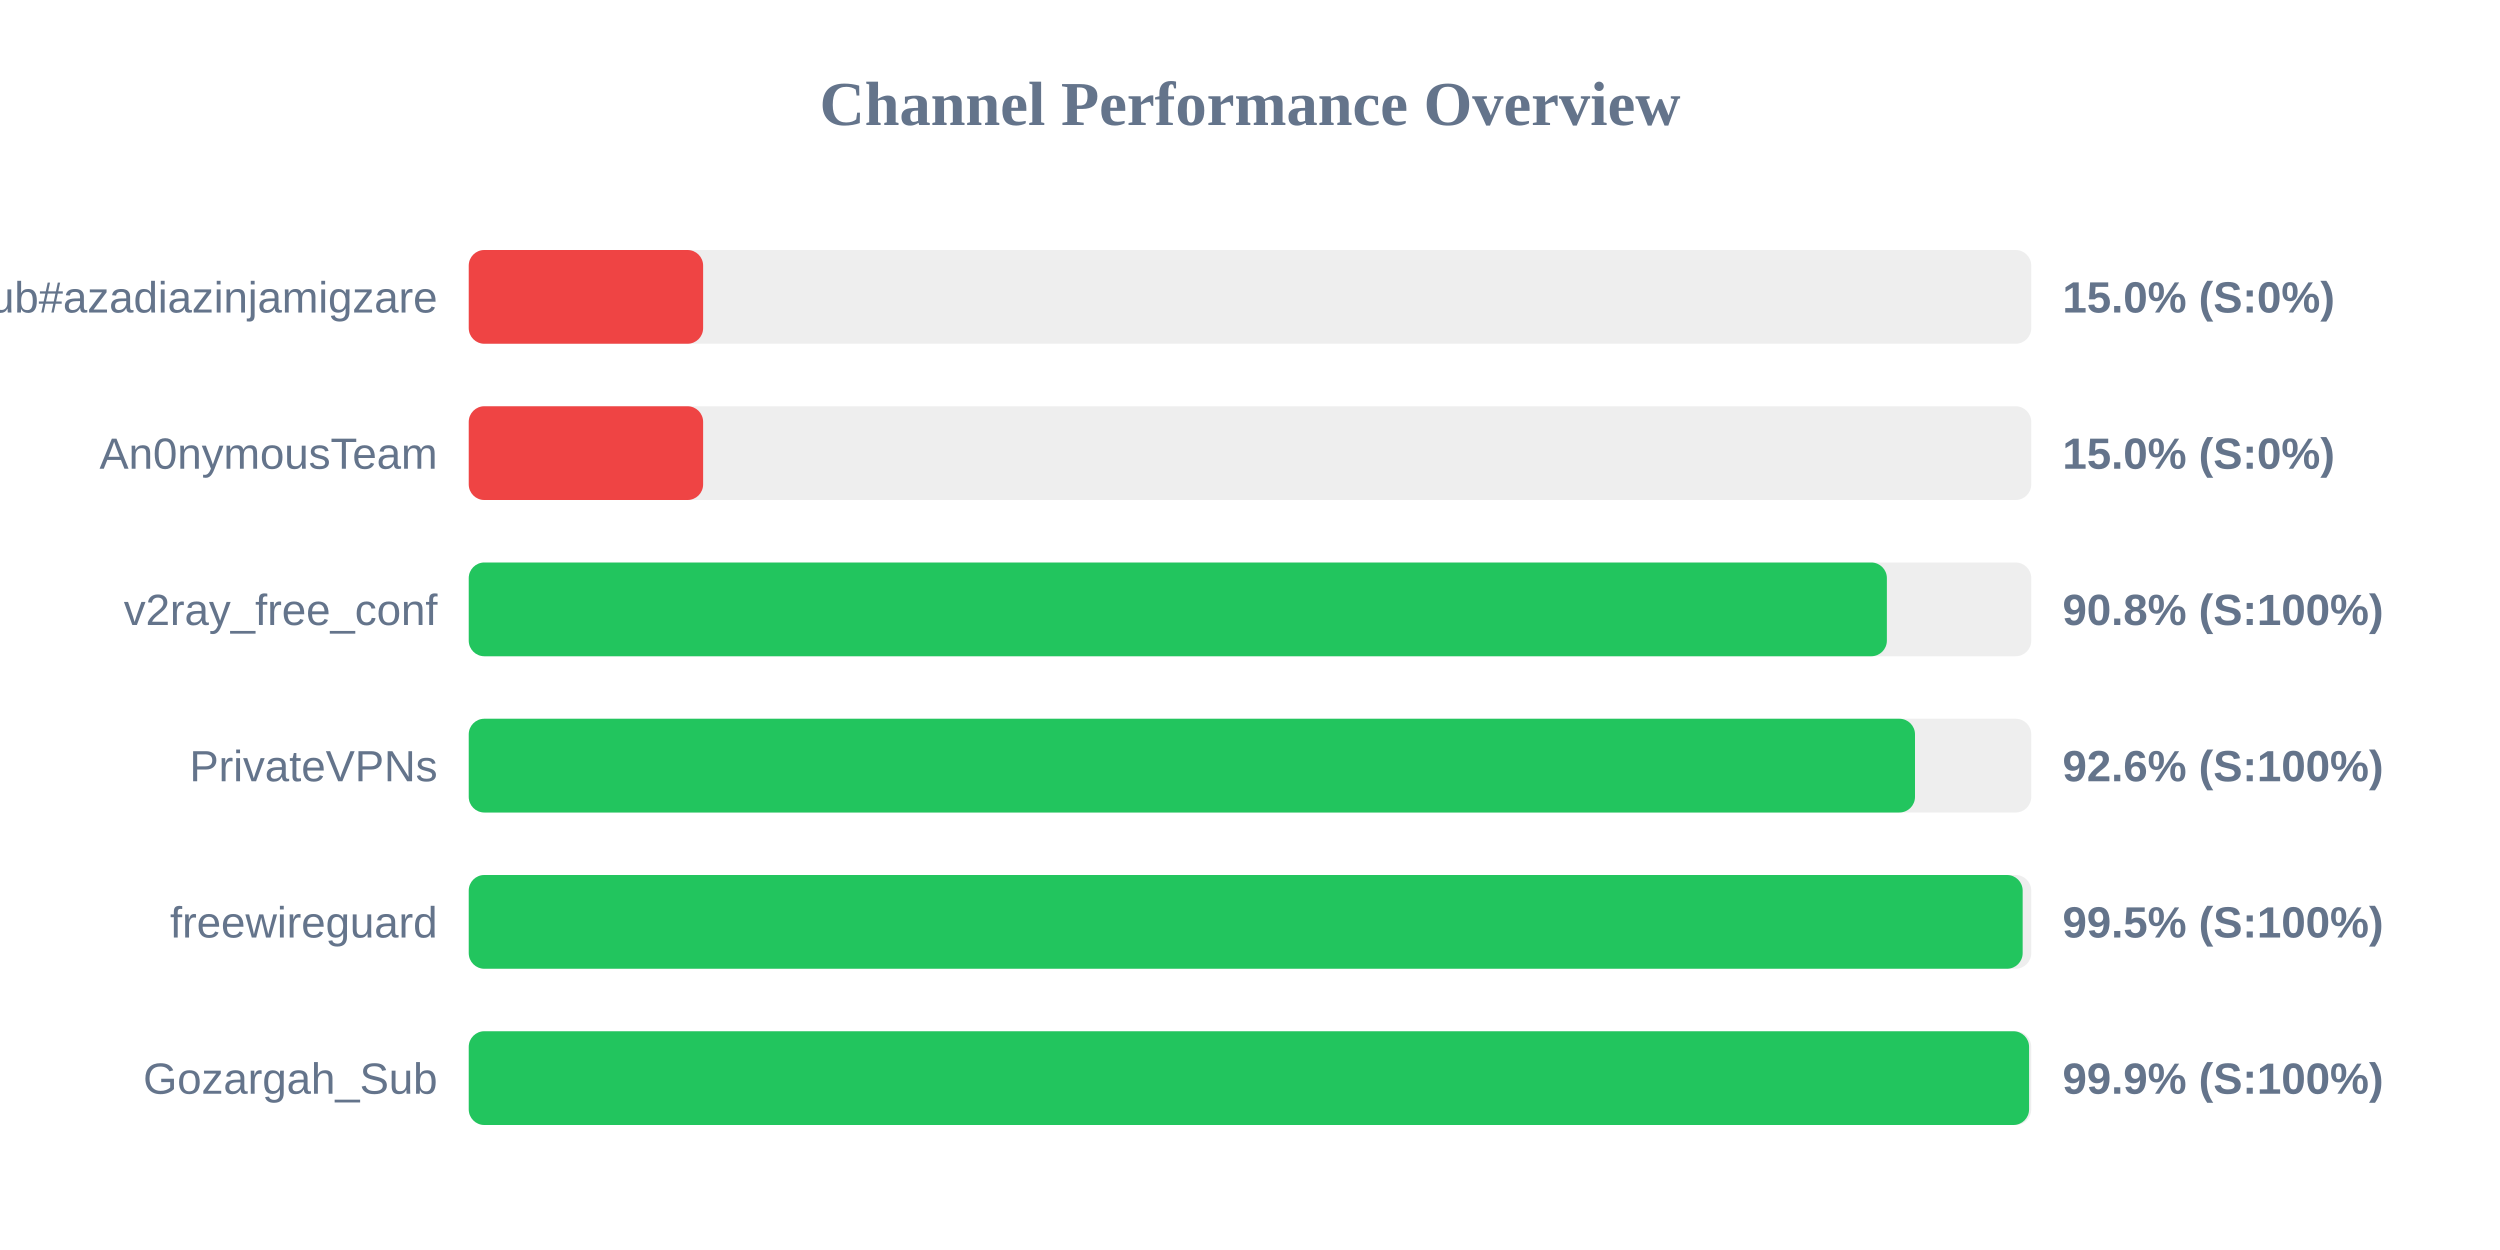
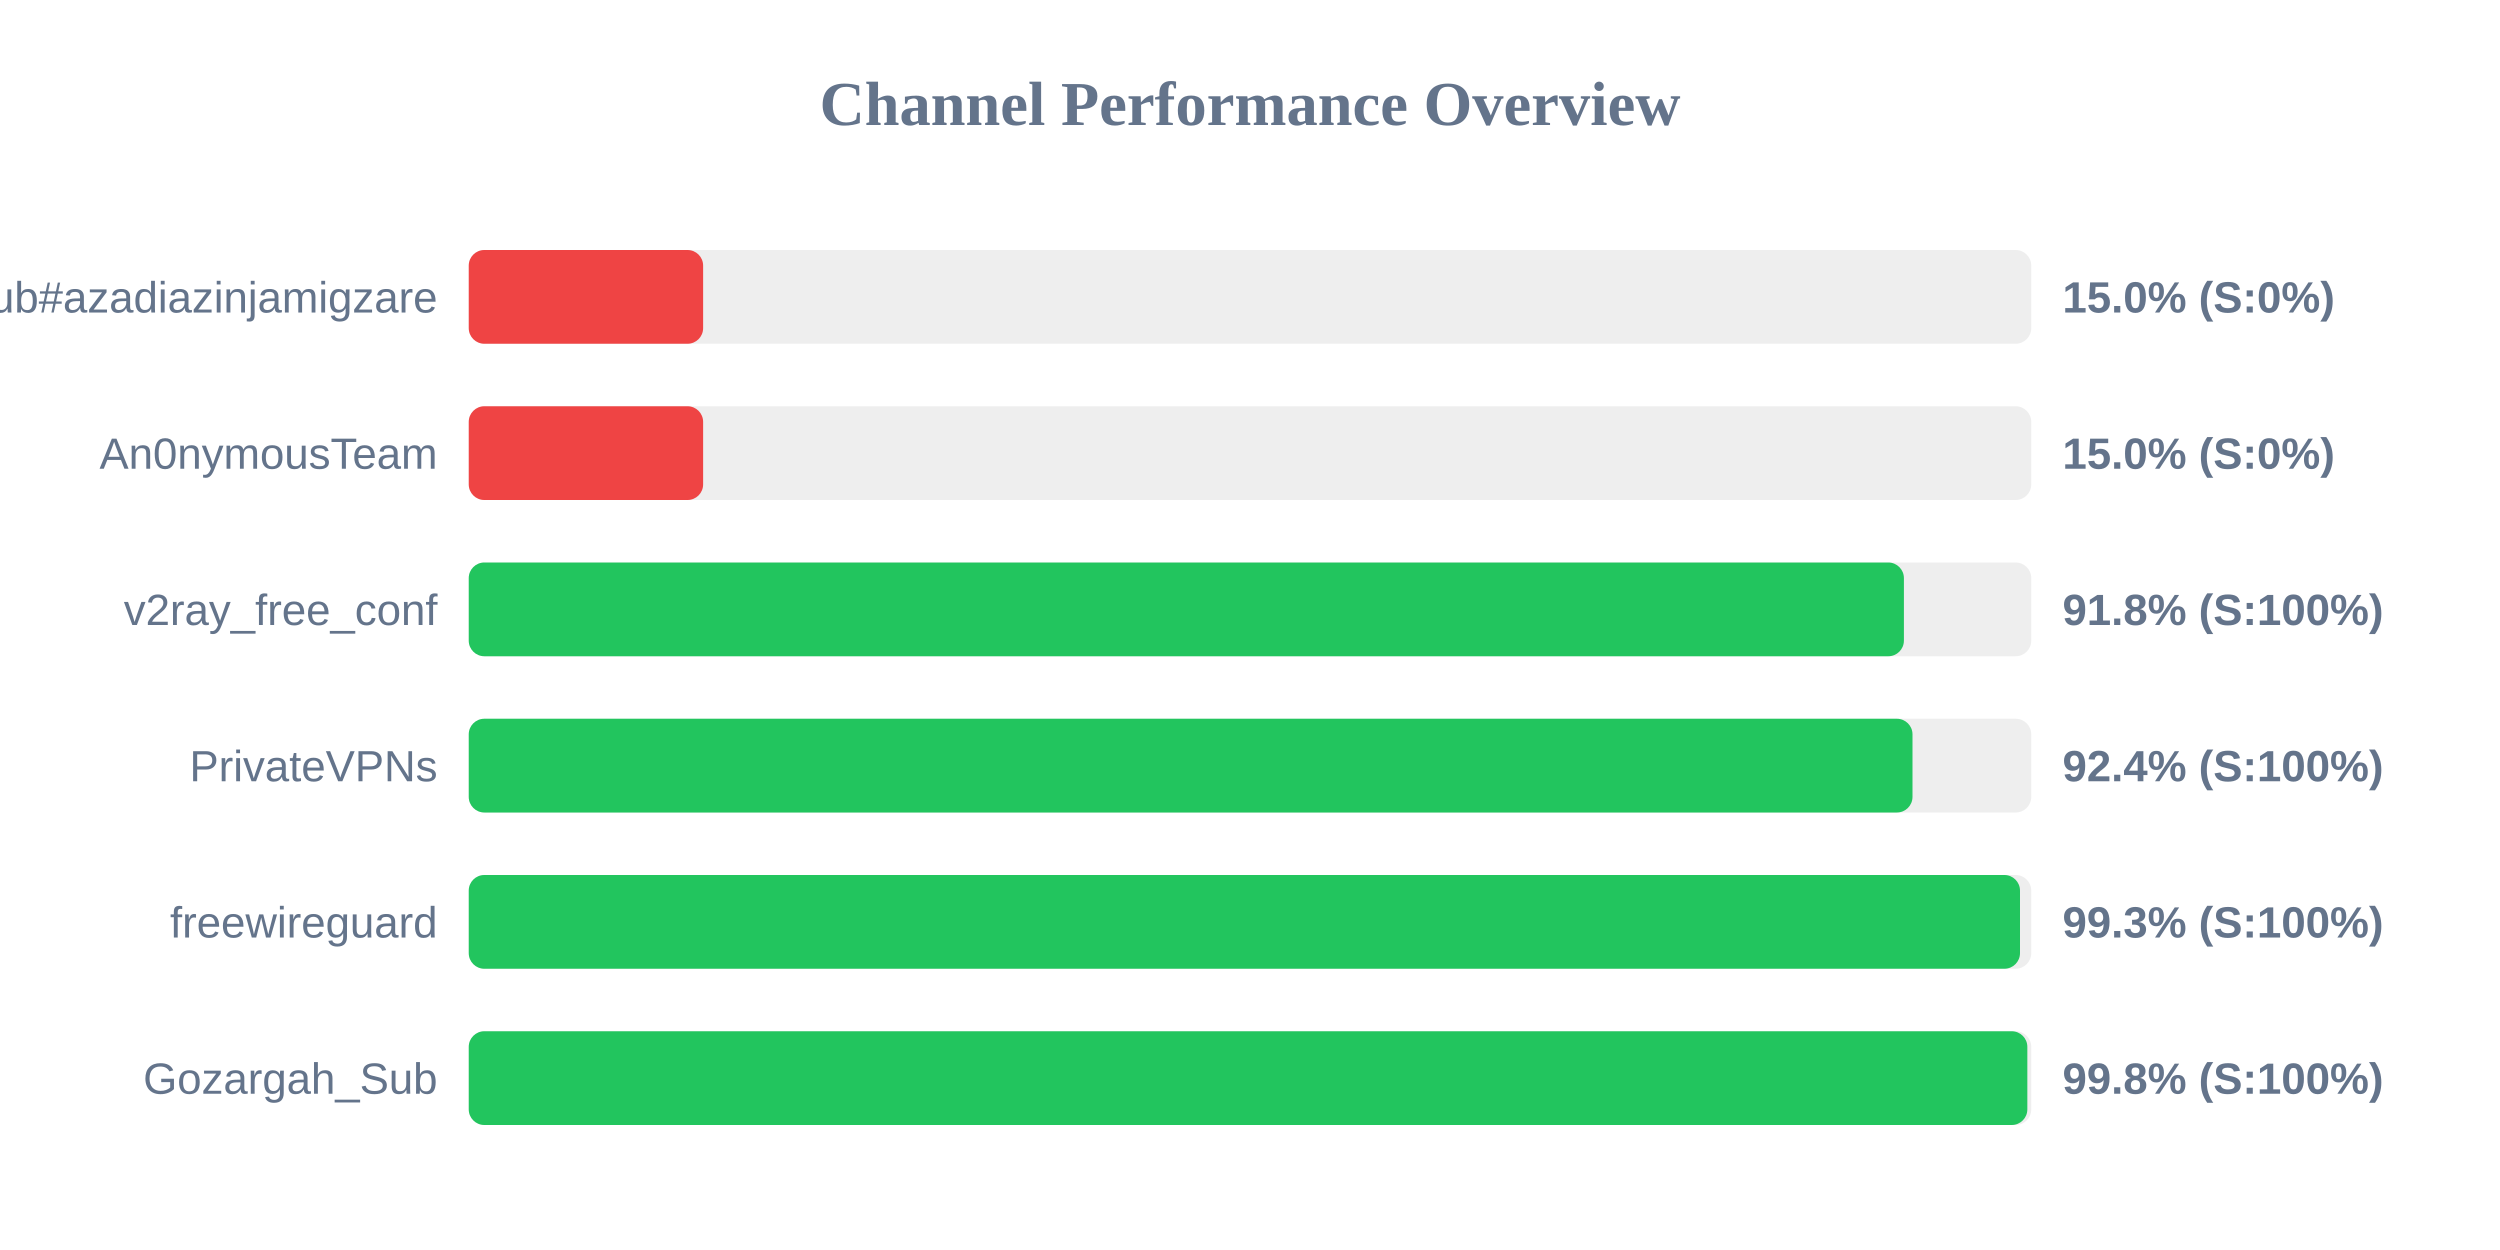
<svg xmlns="http://www.w3.org/2000/svg" width="800" height="400" version="1.1">
  <style>
        .row { font: 14px Arial; fill: #64748b; }
        .score { font: bold 14px Arial; fill: #64748b; }
    </style>
  <text x="400" y="40" text-anchor="middle" font-size="20px" font-weight="bold" fill="#64748b">Channel Performance Overview</text>
  <rect x="150" y="80" width="500" height="30" fill="#eee" rx="5" />
  <rect x="150" y="80" width="75.0" height="30" fill="#ef4444" rx="5" />
  <text x="140" y="100" text-anchor="end" class="row">Sub#azadiazinjamigzare</text>
  <text x="660" y="100" text-anchor="start" class="score">15.0% (S:0%)</text>
  <rect x="150" y="130" width="500" height="30" fill="#eee" rx="5" />
  <rect x="150" y="130" width="75.0" height="30" fill="#ef4444" rx="5" />
  <text x="140" y="150" text-anchor="end" class="row">An0nymousTeam</text>
  <text x="660" y="150" text-anchor="start" class="score">15.0% (S:0%)</text>
  <rect x="150" y="180" width="500" height="30" fill="#eee" rx="5" />
-   <rect x="150" y="180" width="453.8" height="30" fill="#22c55e" rx="5" />
+   <rect x="150" y="180" width="459.25" height="30" fill="#22c55e" rx="5" />
  <text x="140" y="200" text-anchor="end" class="row">v2ray_free_conf</text>
-   <text x="660" y="200" text-anchor="start" class="score">90.8% (S:100%)</text>
+   <text x="660" y="200" text-anchor="start" class="score">91.8% (S:100%)</text>
  <rect x="150" y="230" width="500" height="30" fill="#eee" rx="5" />
-   <rect x="150" y="230" width="462.8" height="30" fill="#22c55e" rx="5" />
+   <rect x="150" y="230" width="462.0" height="30" fill="#22c55e" rx="5" />
  <text x="140" y="250" text-anchor="end" class="row">PrivateVPNs</text>
-   <text x="660" y="250" text-anchor="start" class="score">92.6% (S:100%)</text>
+   <text x="660" y="250" text-anchor="start" class="score">92.4% (S:100%)</text>
  <rect x="150" y="280" width="500" height="30" fill="#eee" rx="5" />
-   <rect x="150" y="280" width="497.25" height="30" fill="#22c55e" rx="5" />
+   <rect x="150" y="280" width="496.4" height="30" fill="#22c55e" rx="5" />
  <text x="140" y="300" text-anchor="end" class="row">freewireguard</text>
-   <text x="660" y="300" text-anchor="start" class="score">99.5% (S:100%)</text>
+   <text x="660" y="300" text-anchor="start" class="score">99.3% (S:100%)</text>
  <rect x="150" y="330" width="500" height="30" fill="#eee" rx="5" />
-   <rect x="150" y="330" width="499.3" height="30" fill="#22c55e" rx="5" />
+   <rect x="150" y="330" width="498.75" height="30" fill="#22c55e" rx="5" />
  <text x="140" y="350" text-anchor="end" class="row">Gozargah_Sub</text>
-   <text x="660" y="350" text-anchor="start" class="score">99.9% (S:100%)</text>
+   <text x="660" y="350" text-anchor="start" class="score">99.8% (S:100%)</text>
</svg>
